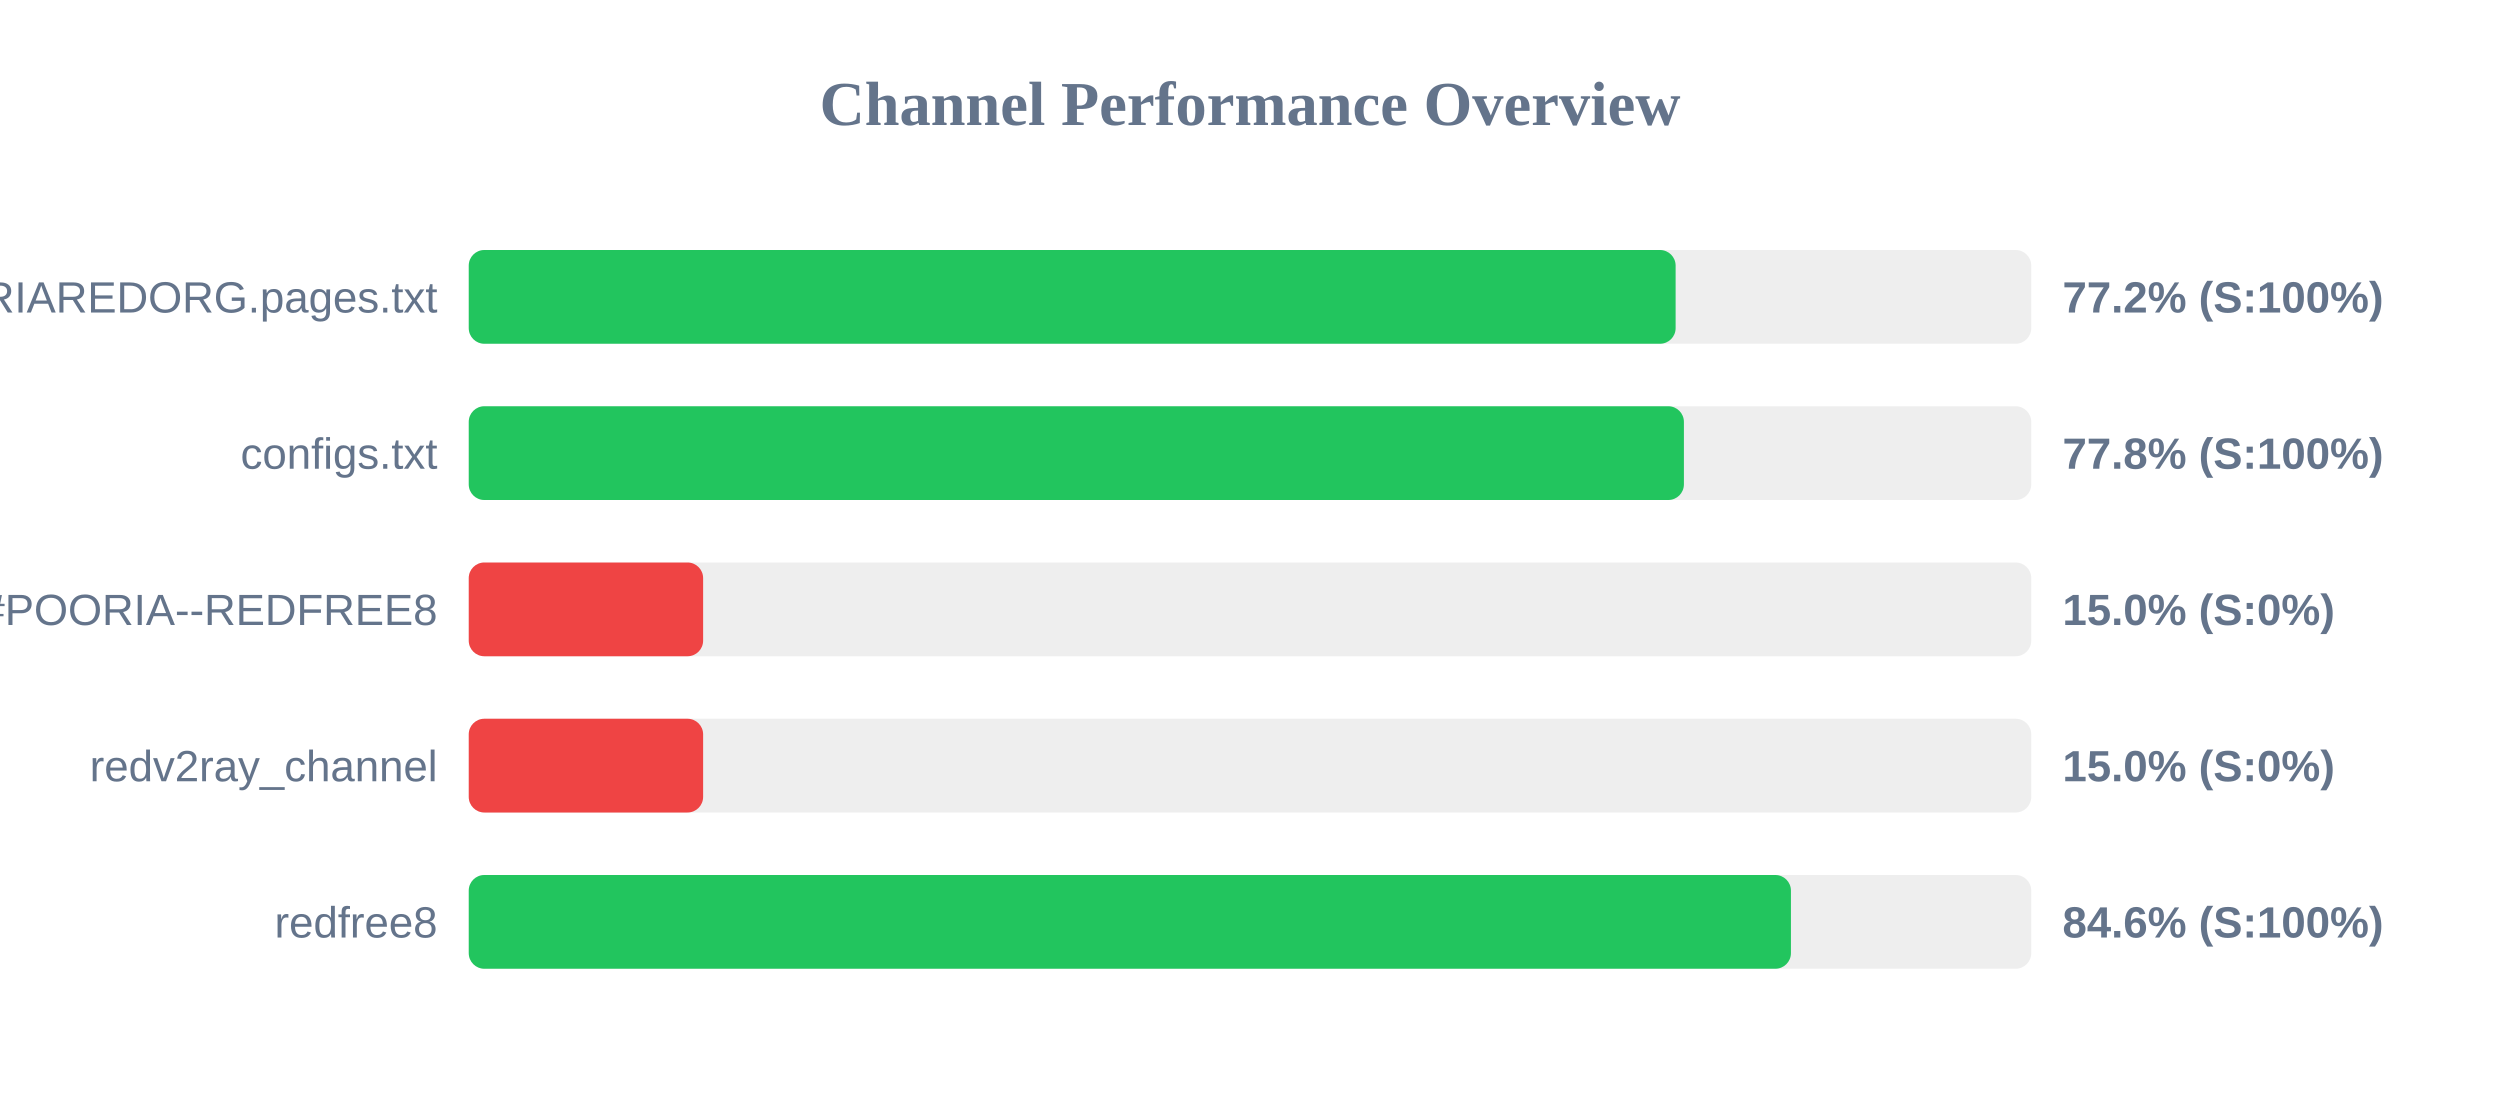
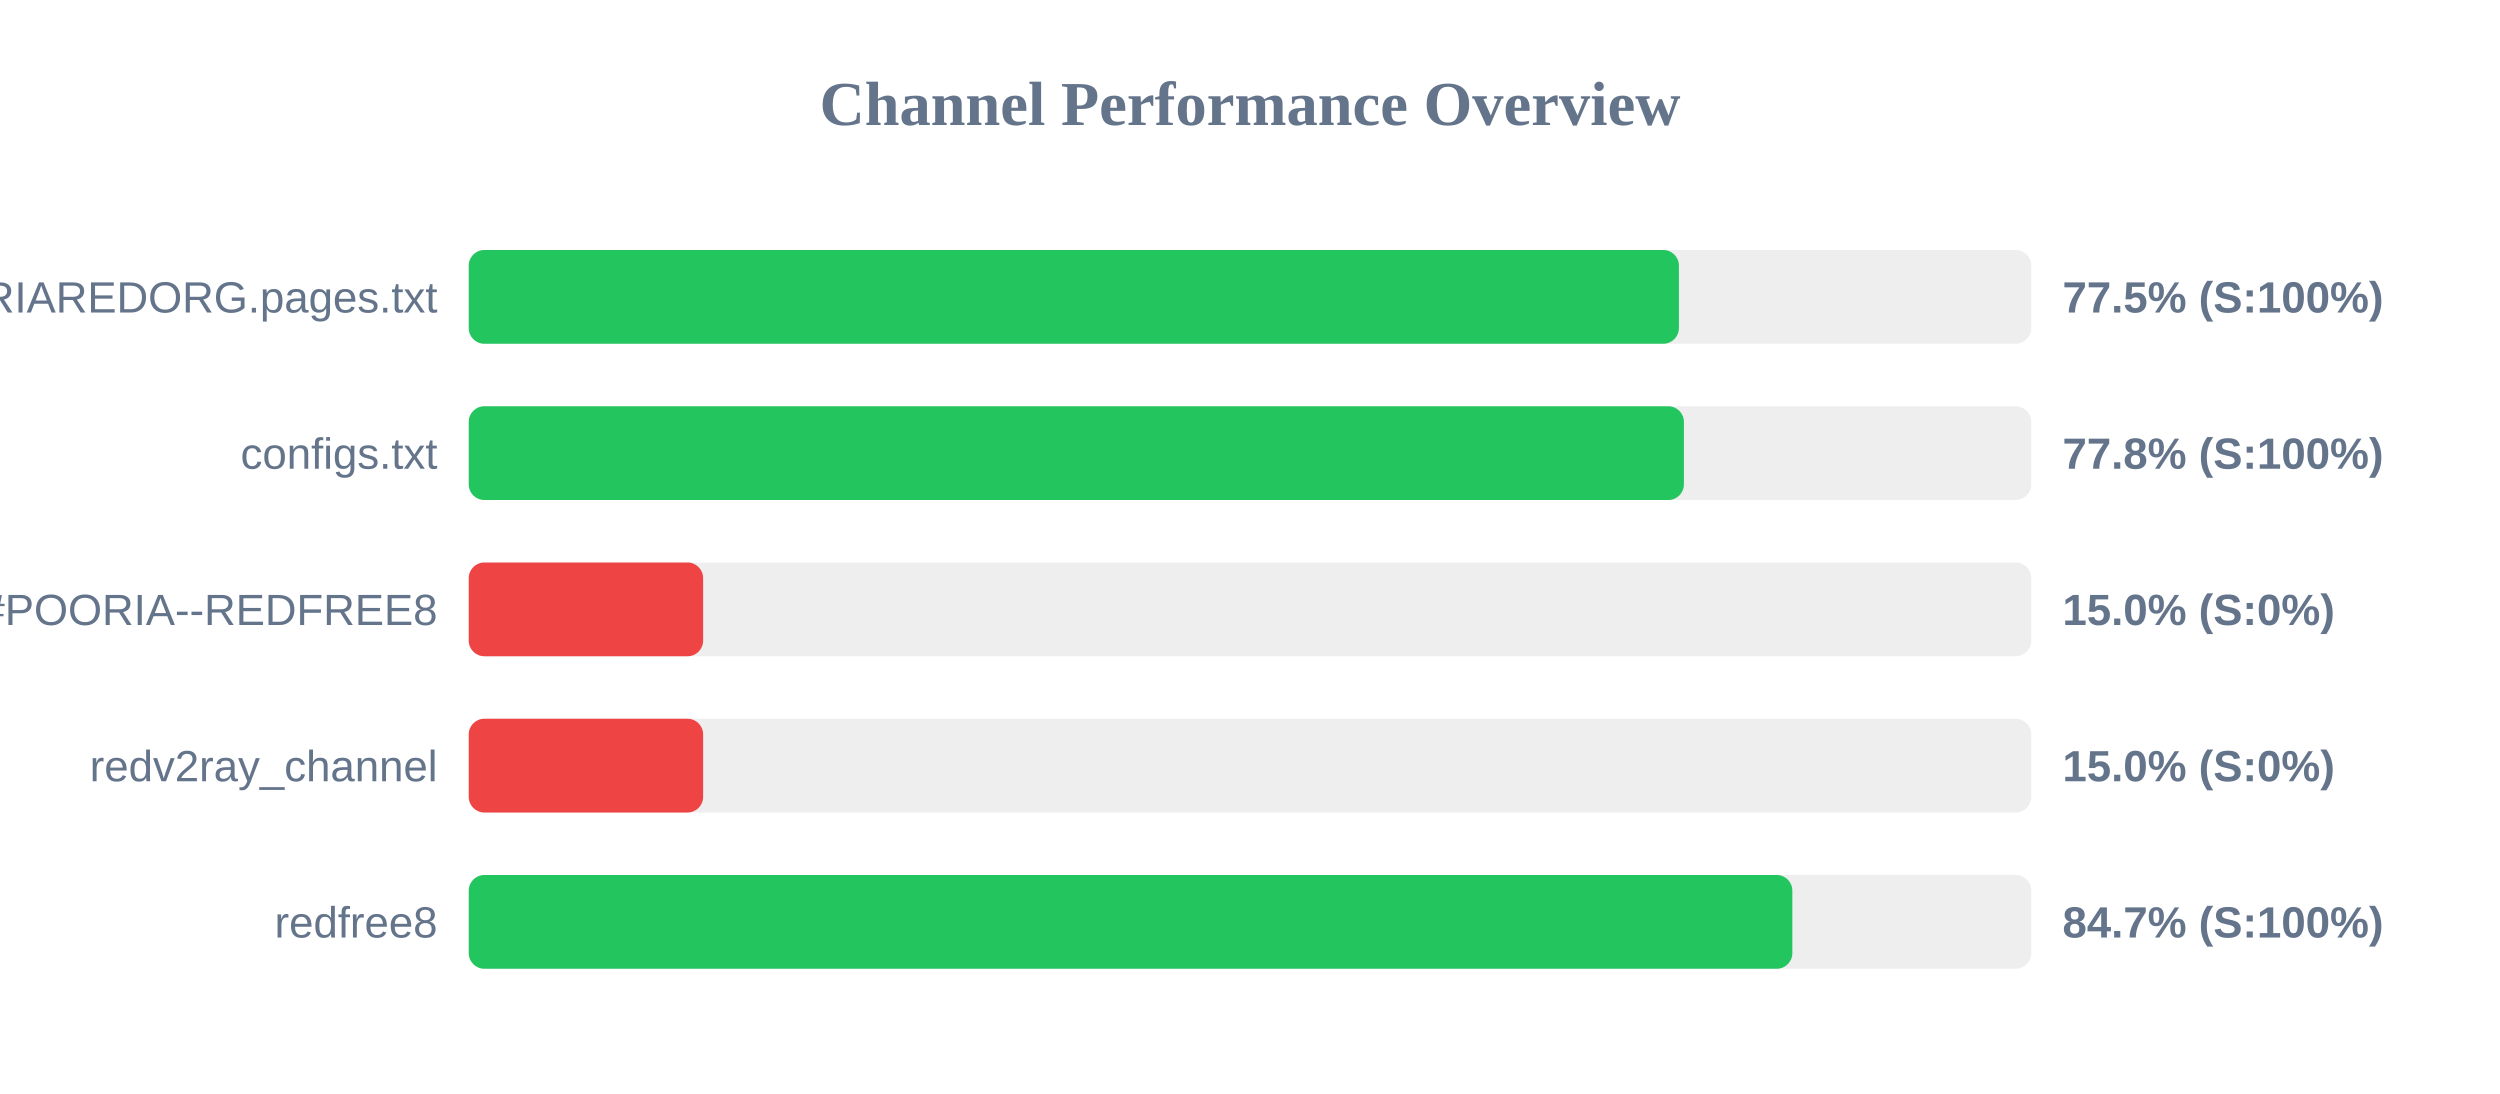
<svg xmlns="http://www.w3.org/2000/svg" width="800" height="350" version="1.1">
  <style>
        .row { font: 14px Arial; fill: #64748b; }
        .score { font: bold 14px Arial; fill: #64748b; }
    </style>
  <text x="400" y="40" text-anchor="middle" font-size="20px" font-weight="bold" fill="#64748b">Channel Performance Overview</text>
  <rect x="150" y="80" width="500" height="30" fill="#eee" rx="5" />
-   <rect x="150" y="80" width="386.2" height="30" fill="#22c55e" rx="5" />
+   <rect x="150" y="80" width="387.25" height="30" fill="#22c55e" rx="5" />
  <text x="140" y="100" text-anchor="end" class="row">POORIAREDORG.pages.txt</text>
-   <text x="660" y="100" text-anchor="start" class="score">77.2% (S:100%)</text>
+   <text x="660" y="100" text-anchor="start" class="score">77.5% (S:100%)</text>
  <rect x="150" y="130" width="500" height="30" fill="#eee" rx="5" />
  <rect x="150" y="130" width="388.85" height="30" fill="#22c55e" rx="5" />
  <text x="140" y="150" text-anchor="end" class="row">configs.txt</text>
  <text x="660" y="150" text-anchor="start" class="score">77.8% (S:100%)</text>
  <rect x="150" y="180" width="500" height="30" fill="#eee" rx="5" />
  <rect x="150" y="180" width="75.0" height="30" fill="#ef4444" rx="5" />
  <text x="140" y="200" text-anchor="end" class="row">POORIA--REDFREE8.txt#POORIA--REDFREE8</text>
  <text x="660" y="200" text-anchor="start" class="score">15.0% (S:0%)</text>
  <rect x="150" y="230" width="500" height="30" fill="#eee" rx="5" />
  <rect x="150" y="230" width="75.0" height="30" fill="#ef4444" rx="5" />
  <text x="140" y="250" text-anchor="end" class="row">redv2ray_channel</text>
  <text x="660" y="250" text-anchor="start" class="score">15.0% (S:0%)</text>
  <rect x="150" y="280" width="500" height="30" fill="#eee" rx="5" />
-   <rect x="150" y="280" width="423.1" height="30" fill="#22c55e" rx="5" />
+   <rect x="150" y="280" width="423.55" height="30" fill="#22c55e" rx="5" />
  <text x="140" y="300" text-anchor="end" class="row">redfree8</text>
-   <text x="660" y="300" text-anchor="start" class="score">84.6% (S:100%)</text>
+   <text x="660" y="300" text-anchor="start" class="score">84.7% (S:100%)</text>
</svg>
